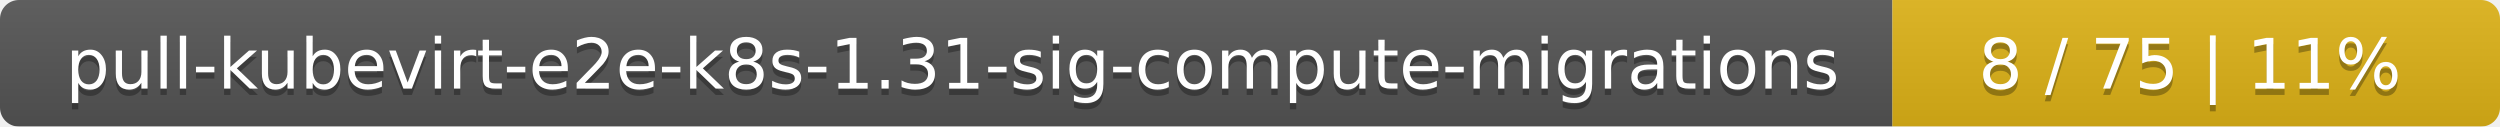
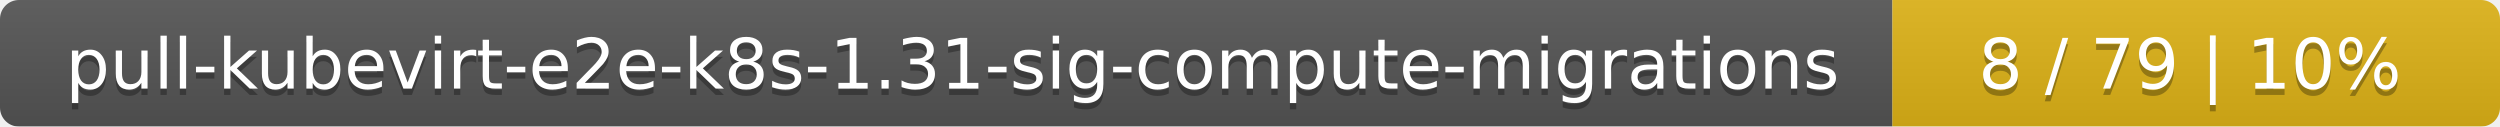
<svg xmlns="http://www.w3.org/2000/svg" width="395" height="20">
  <linearGradient id="smooth" x2="0" y2="100%">
    <stop offset="0" stop-color="#bbb" stop-opacity=".1" />
    <stop offset="1" stop-opacity=".1" />
  </linearGradient>
  <mask id="round">
    <rect width="395" height="20" rx="3" fill="#fff" />
  </mask>
  <g mask="url(#round)">
    <rect width="299" height="20" fill="#555" />
    <rect x="299" width="96" height="20" fill="#dfb317" />
    <rect width="395" height="20" fill="url(#smooth)" />
  </g>
  <g fill="#fff" text-anchor="middle" font-family="DejaVu Sans,Verdana,Geneva,sans-serif" font-size="11">
    <text x="150.5" y="15" fill="#010101" fill-opacity=".3">pull-kubevirt-e2e-k8s-1.31-sig-compute-migrations</text>
    <text x="150.5" y="14">pull-kubevirt-e2e-k8s-1.31-sig-compute-migrations</text>
-     <text x="346" y="15" fill="#010101" fill-opacity=".3">8 / 75    |    11%</text>
-     <text x="346" y="14">8 / 75    |    11%</text>
+     <text x="346" y="15" fill="#010101" fill-opacity=".3">8 / 79    |    10%</text>
+     <text x="346" y="14">8 / 79    |    10%</text>
  </g>
</svg>
